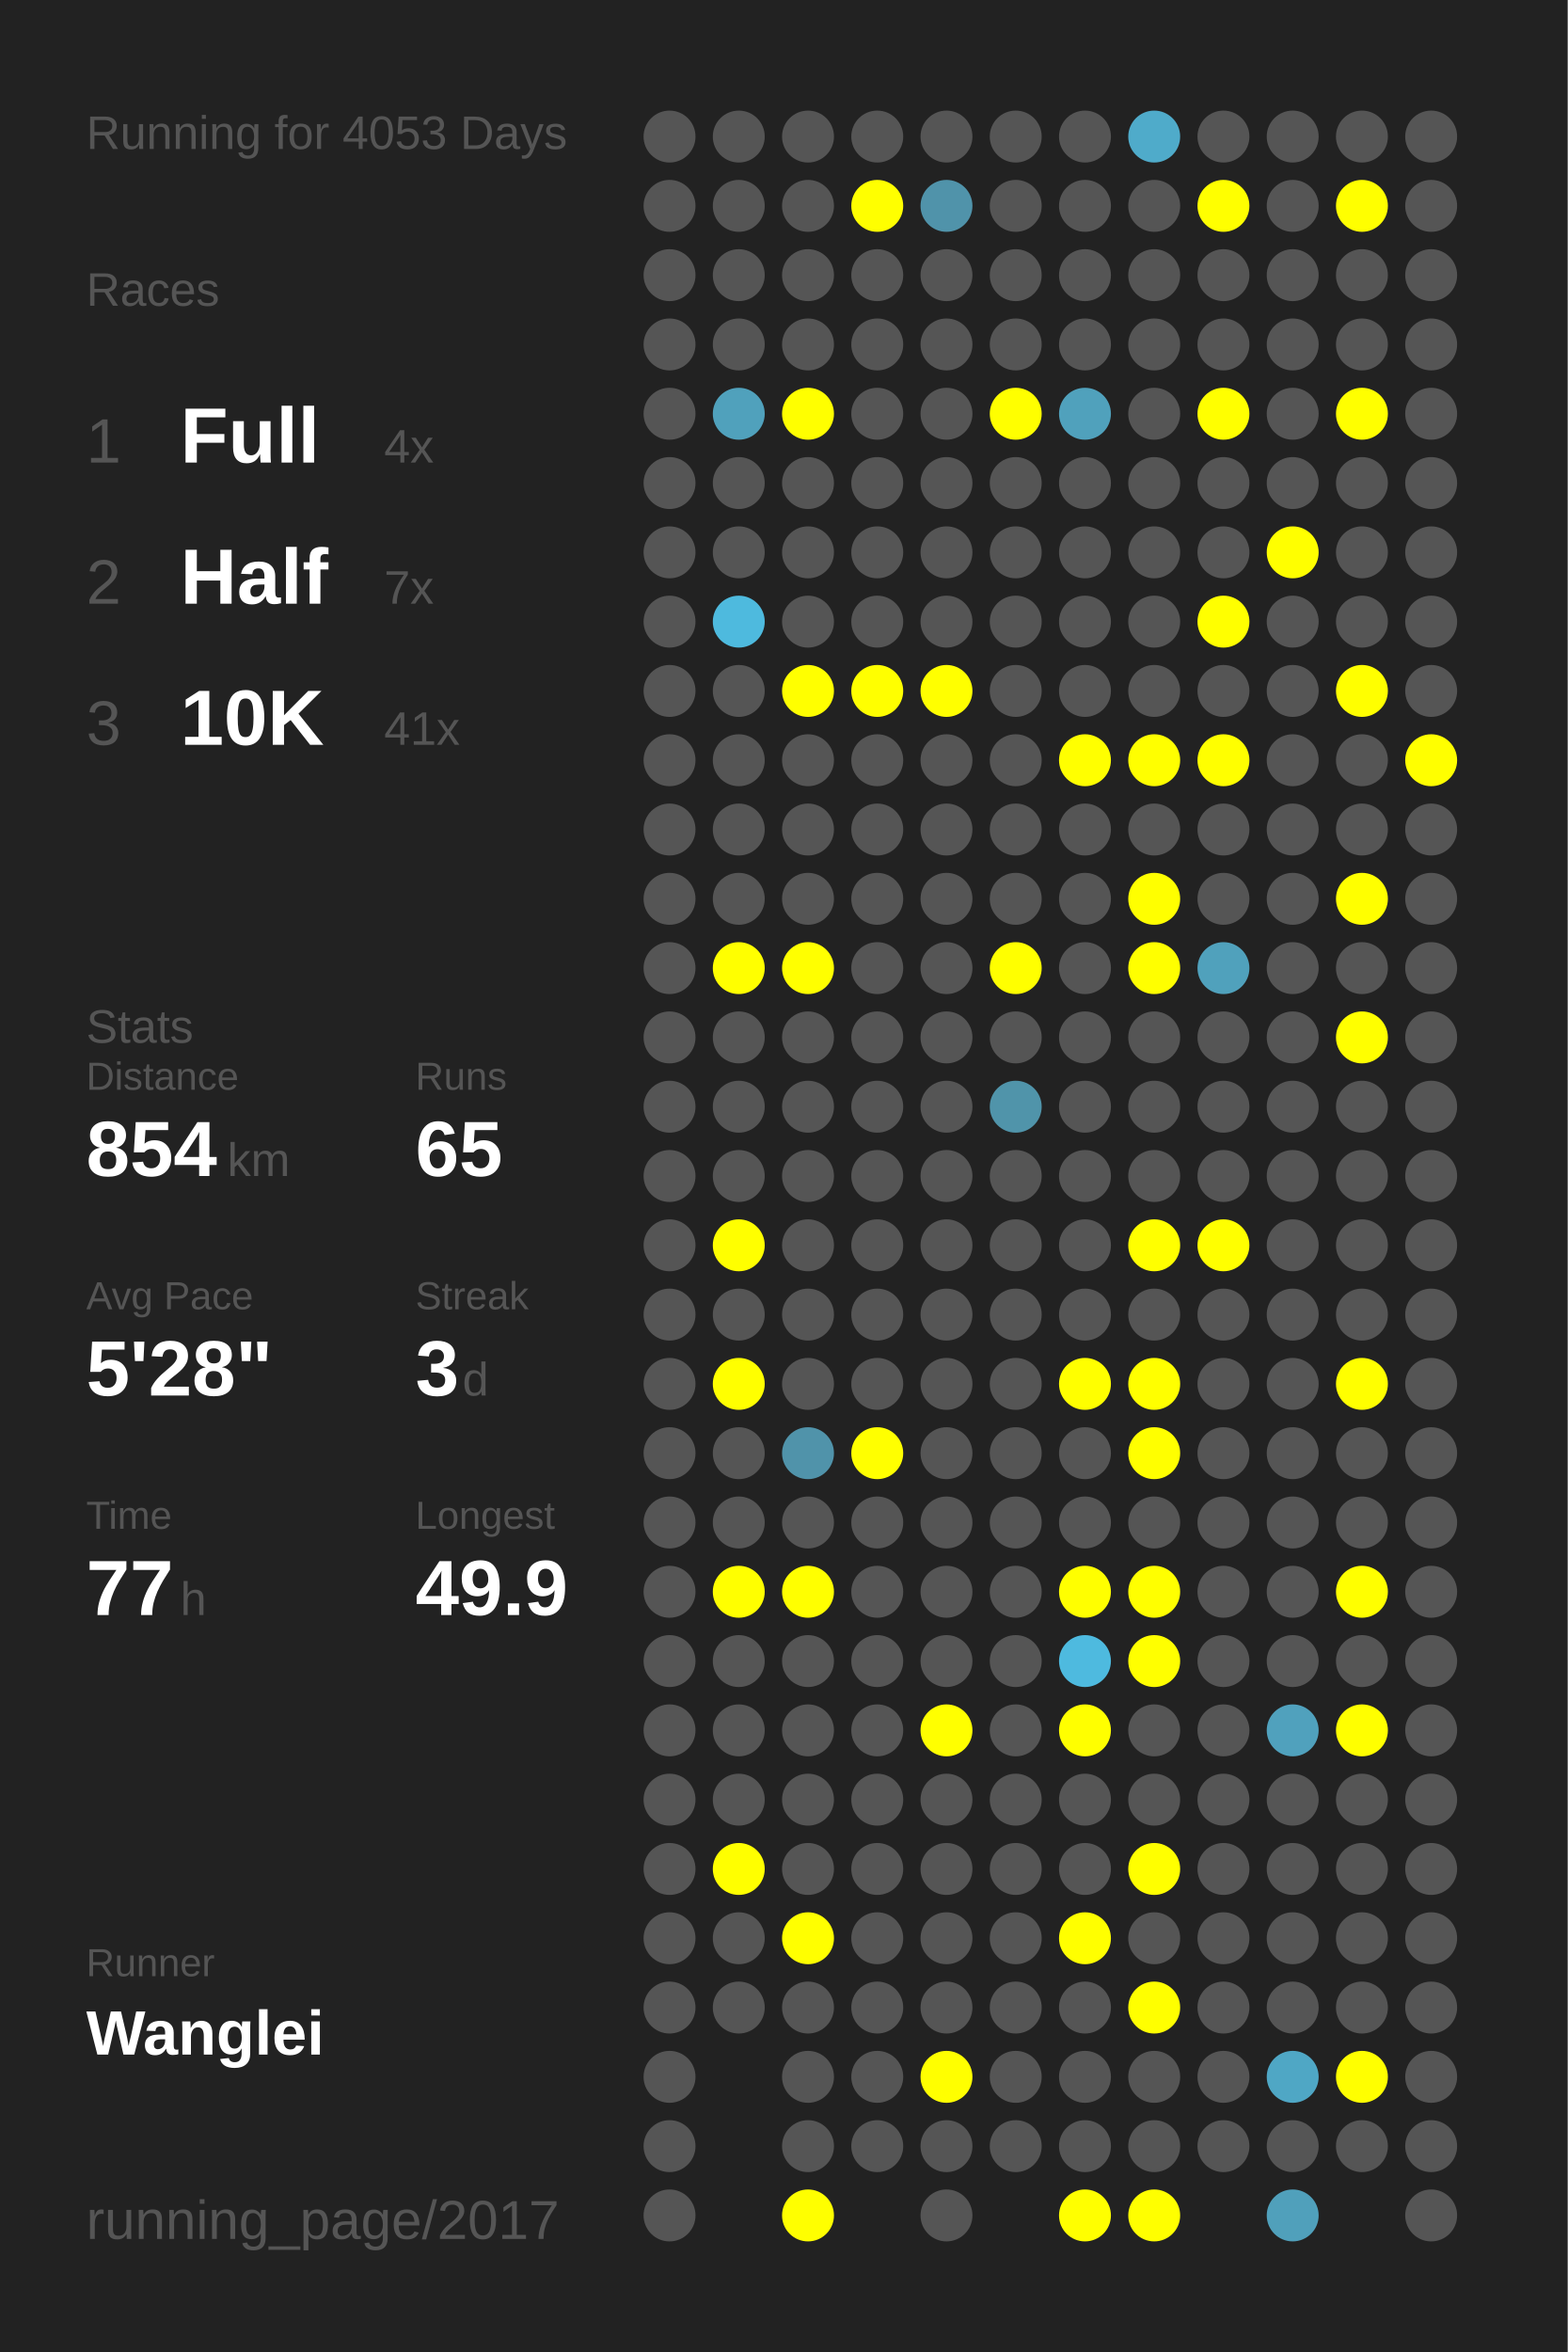
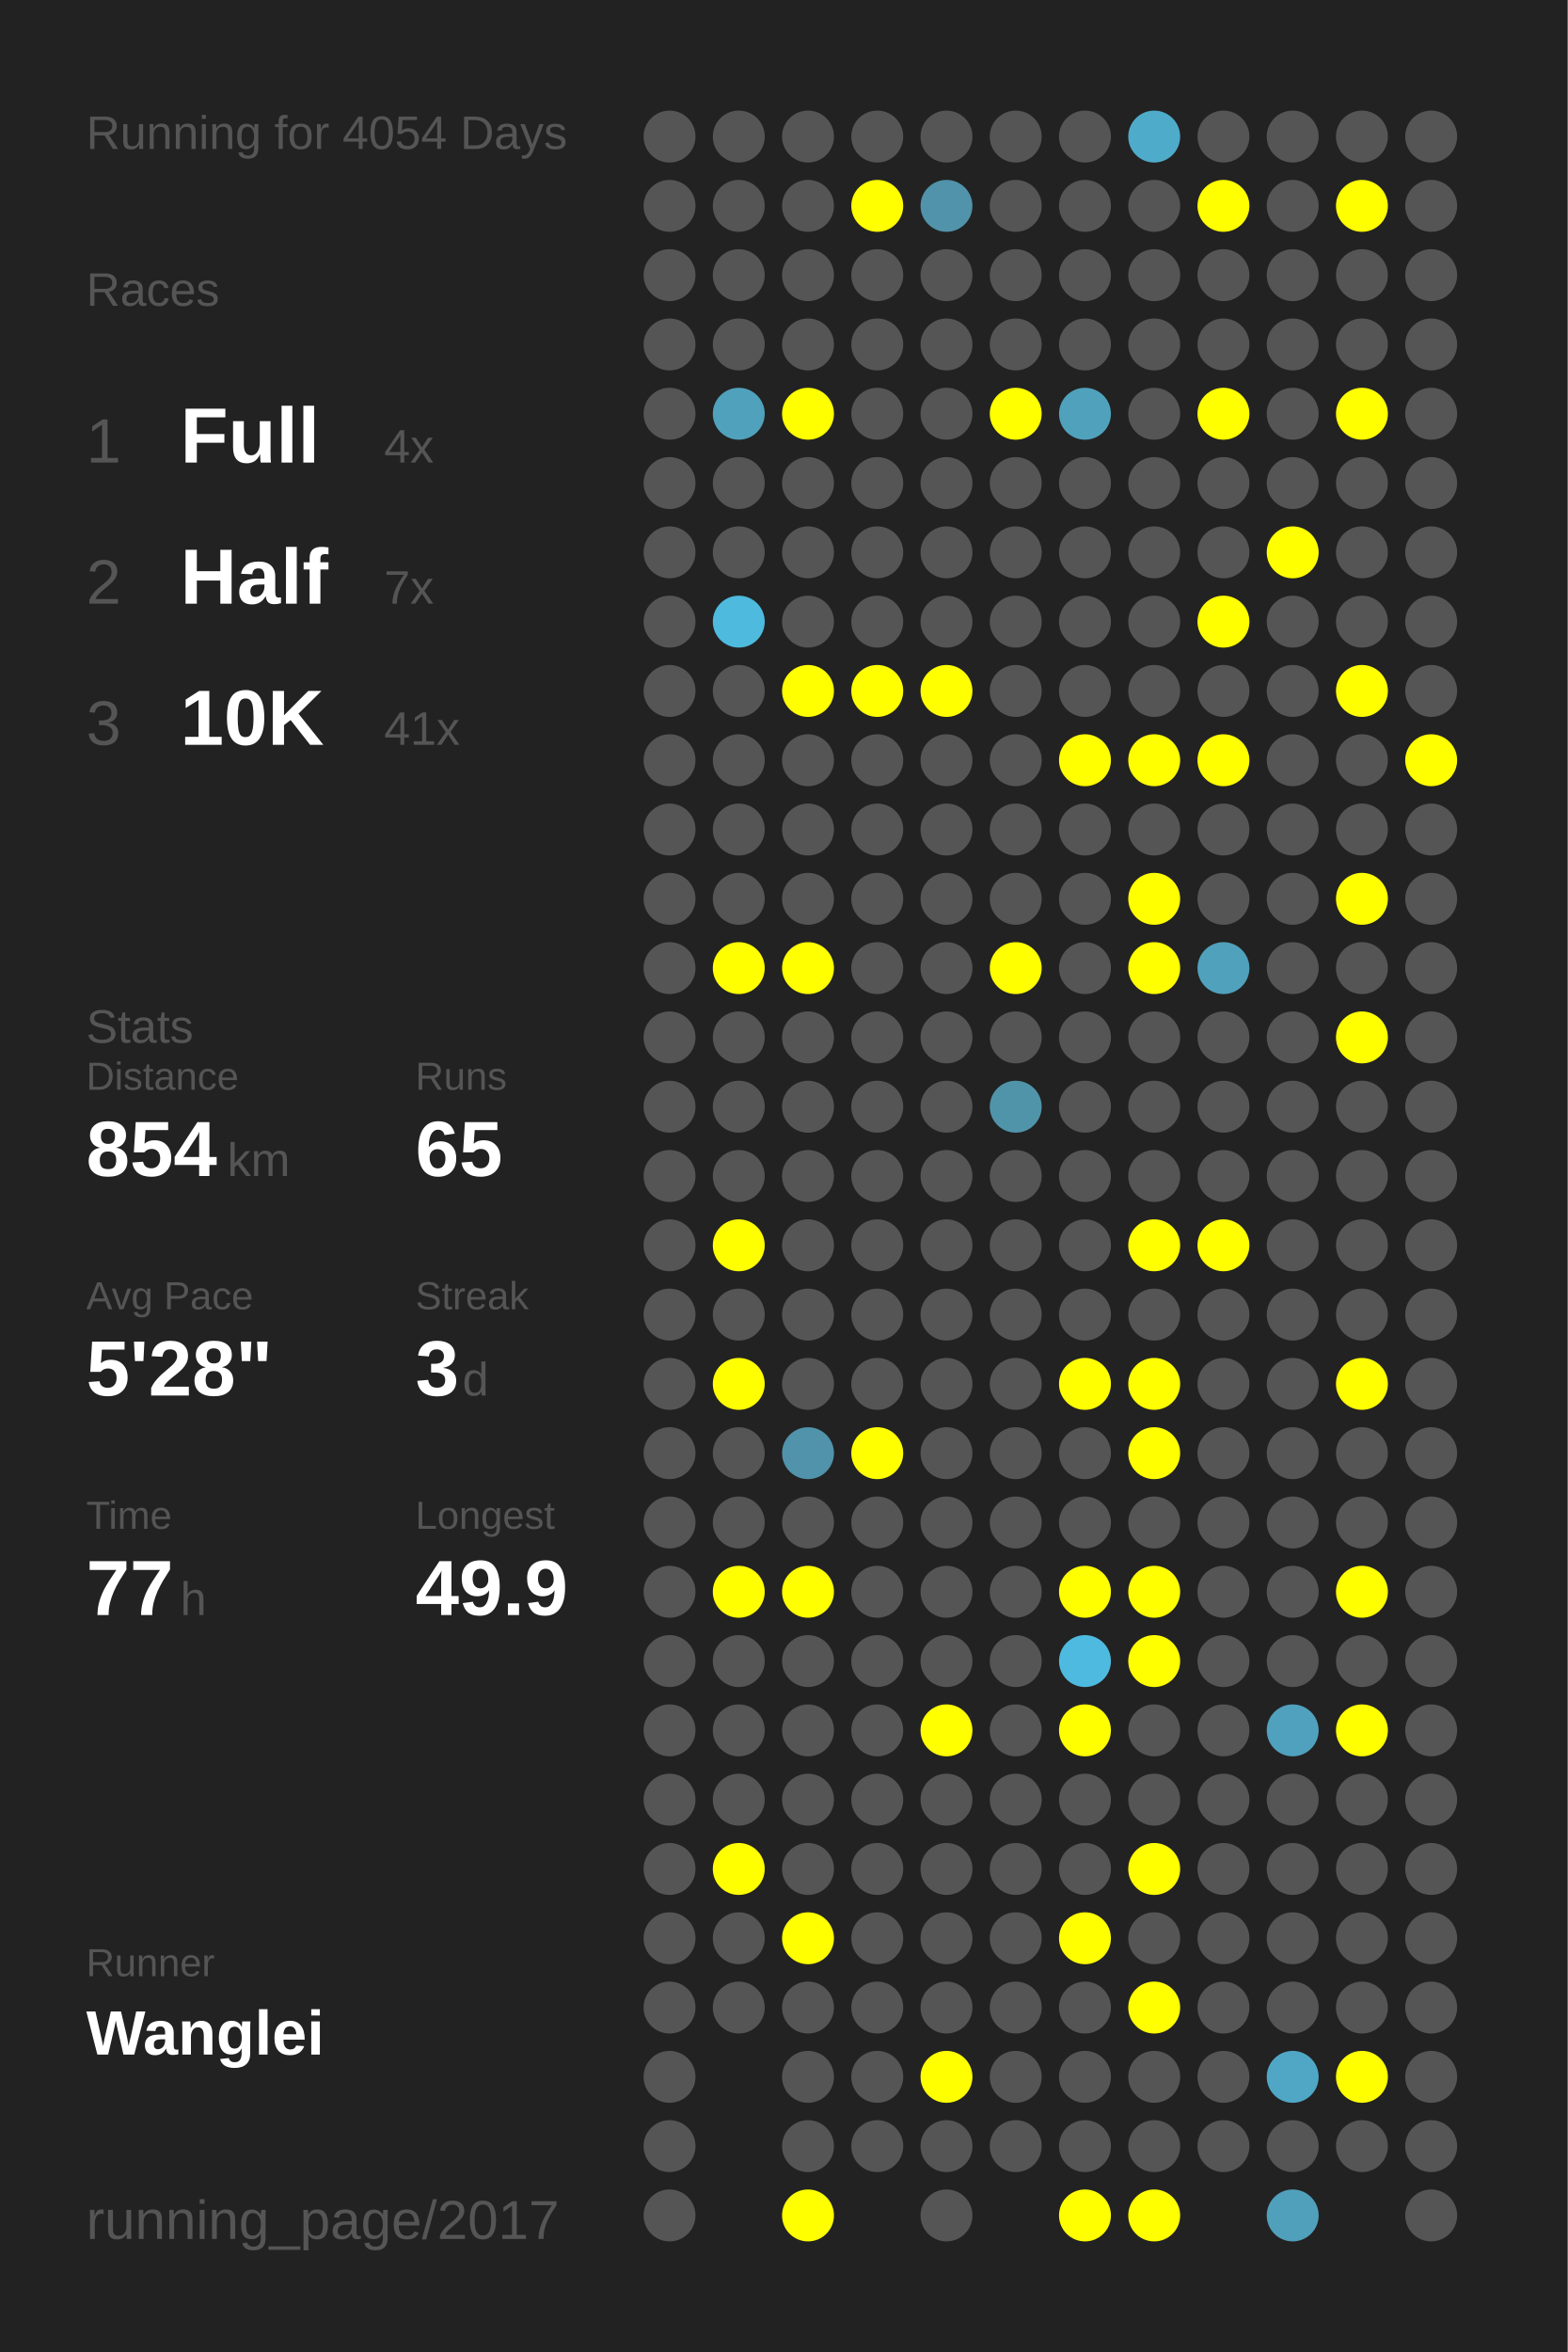
<svg xmlns="http://www.w3.org/2000/svg" baseProfile="full" height="300mm" version="1.1" viewBox="0,0,200,300" width="200mm">
  <defs />
  <rect fill="#222222" height="300" width="200" x="0" y="0" />
-   <text fill="#555555" style="font-size:6px; font-family:Arial;" x="11" y="19">Running for 4053 Days</text>
+   <text fill="#555555" style="font-size:6px; font-family:Arial;" x="11" y="19">Running for 4054 Days</text>
  <text fill="#555555" style="font-size:6px; font-family:Arial;" x="11" y="39">Races</text>
  <text fill="#555555" style="font-size:8px; font-family:Arial;" x="11" y="59">1</text>
  <text fill="#FFFFFF" style="font-size:10px; font-family:Arial; font-weight:bold;" x="23" y="59">Full</text>
  <text fill="#555555" style="font-size:6px; font-family:Arial;" x="49" y="59">4x</text>
  <text fill="#555555" style="font-size:8px; font-family:Arial;" x="11" y="77">2</text>
  <text fill="#FFFFFF" style="font-size:10px; font-family:Arial; font-weight:bold;" x="23" y="77">Half</text>
  <text fill="#555555" style="font-size:6px; font-family:Arial;" x="49" y="77">7x</text>
  <text fill="#555555" style="font-size:8px; font-family:Arial;" x="11" y="95">3</text>
  <text fill="#FFFFFF" style="font-size:10px; font-family:Arial; font-weight:bold;" x="23" y="95">10K</text>
  <text fill="#555555" style="font-size:6px; font-family:Arial;" x="49" y="95">41x</text>
  <text fill="#555555" style="font-size:6px; font-family:Arial;" x="11" y="133">Stats</text>
  <text fill="#555555" style="font-size:5px; font-family:Arial;" x="11" y="139">Distance</text>
  <text fill="#FFFFFF" style="font-size:10px; font-family:Arial; font-weight:bold;" x="11" y="150">854</text>
  <text fill="#555555" style="font-size:6px; font-family:Arial;" x="29" y="150">km</text>
  <text fill="#555555" style="font-size:5px; font-family:Arial;" x="53" y="139">Runs</text>
  <text fill="#FFFFFF" style="font-size:10px; font-family:Arial; font-weight:bold;" x="53" y="150">65</text>
  <text fill="#555555" style="font-size:5px; font-family:Arial;" x="11" y="167">Avg Pace</text>
  <text fill="#FFFFFF" style="font-size:10px; font-family:Arial; font-weight:bold;" x="11" y="178">5'28"</text>
  <text fill="#555555" style="font-size:5px; font-family:Arial;" x="53" y="167">Streak</text>
  <text fill="#FFFFFF" style="font-size:10px; font-family:Arial; font-weight:bold;" x="53" y="178">3</text>
  <text fill="#555555" style="font-size:6px; font-family:Arial;" x="59" y="178">d</text>
  <text fill="#555555" style="font-size:5px; font-family:Arial;" x="11" y="195">Time</text>
  <text fill="#FFFFFF" style="font-size:10px; font-family:Arial; font-weight:bold;" x="11" y="206">77</text>
  <text fill="#555555" style="font-size:6px; font-family:Arial;" x="23" y="206">h</text>
  <text fill="#555555" style="font-size:5px; font-family:Arial;" x="53" y="195">Longest</text>
  <text fill="#FFFFFF" style="font-size:10px; font-family:Arial; font-weight:bold;" x="53" y="206">49.9</text>
  <text fill="#555555" style="font-size:5px; font-family:Arial;" x="11" y="252.065">Runner</text>
  <text fill="#FFFFFF" style="font-size:8px; font-family:Arial; font-weight:bold;" x="11" y="262.065">Wanglei</text>
  <text fill="#555555" style="font-size:7px; font-family:Arial;" x="11" y="285.581">running_page/2017</text>
  <circle cx="85.417" cy="17.419" fill="#555555" r="3.312" />
  <circle cx="85.417" cy="26.258" fill="#555555" r="3.312" />
  <circle cx="85.417" cy="35.097" fill="#555555" r="3.312" />
  <circle cx="85.417" cy="43.935" fill="#555555" r="3.312" />
  <circle cx="85.417" cy="52.774" fill="#555555" r="3.312" />
  <circle cx="85.417" cy="61.613" fill="#555555" r="3.312" />
  <circle cx="85.417" cy="70.452" fill="#555555" r="3.312" />
  <circle cx="85.417" cy="79.29" fill="#555555" r="3.312" />
  <circle cx="85.417" cy="88.129" fill="#555555" r="3.312" />
  <circle cx="85.417" cy="96.968" fill="#555555" r="3.312" />
  <circle cx="85.417" cy="105.806" fill="#555555" r="3.312" />
  <circle cx="85.417" cy="114.645" fill="#555555" r="3.312" />
  <circle cx="85.417" cy="123.484" fill="#555555" r="3.312" />
  <circle cx="85.417" cy="132.323" fill="#555555" r="3.312" />
  <circle cx="85.417" cy="141.161" fill="#555555" r="3.312" />
  <circle cx="85.417" cy="150" fill="#555555" r="3.312" />
  <circle cx="85.417" cy="158.839" fill="#555555" r="3.312" />
  <circle cx="85.417" cy="167.677" fill="#555555" r="3.312" />
  <circle cx="85.417" cy="176.516" fill="#555555" r="3.312" />
  <circle cx="85.417" cy="185.355" fill="#555555" r="3.312" />
  <circle cx="85.417" cy="194.194" fill="#555555" r="3.312" />
  <circle cx="85.417" cy="203.032" fill="#555555" r="3.312" />
  <circle cx="85.417" cy="211.871" fill="#555555" r="3.312" />
  <circle cx="85.417" cy="220.71" fill="#555555" r="3.312" />
  <circle cx="85.417" cy="229.548" fill="#555555" r="3.312" />
  <circle cx="85.417" cy="238.387" fill="#555555" r="3.312" />
  <circle cx="85.417" cy="247.226" fill="#555555" r="3.312" />
  <circle cx="85.417" cy="256.065" fill="#555555" r="3.312" />
  <circle cx="85.417" cy="264.903" fill="#555555" r="3.312" />
  <circle cx="85.417" cy="273.742" fill="#555555" r="3.312" />
  <circle cx="85.417" cy="282.581" fill="#555555" r="3.312" />
  <circle cx="94.25" cy="17.419" fill="#555555" r="3.312" />
  <circle cx="94.25" cy="26.258" fill="#555555" r="3.312" />
  <circle cx="94.25" cy="35.097" fill="#555555" r="3.312" />
  <circle cx="94.25" cy="43.935" fill="#555555" r="3.312" />
  <circle cx="94.25" cy="52.774" fill="#50a1bc" r="3.312" />
  <circle cx="94.25" cy="61.613" fill="#555555" r="3.312" />
  <circle cx="94.25" cy="70.452" fill="#555555" r="3.312" />
  <circle cx="94.25" cy="79.29" fill="#4ebade" r="3.312" />
  <circle cx="94.25" cy="88.129" fill="#555555" r="3.312" />
  <circle cx="94.25" cy="96.968" fill="#555555" r="3.312" />
  <circle cx="94.25" cy="105.806" fill="#555555" r="3.312" />
  <circle cx="94.25" cy="114.645" fill="#555555" r="3.312" />
  <circle cx="94.25" cy="123.484" fill="#FFFF00" r="3.312" />
  <circle cx="94.25" cy="132.323" fill="#555555" r="3.312" />
  <circle cx="94.25" cy="141.161" fill="#555555" r="3.312" />
  <circle cx="94.25" cy="150" fill="#555555" r="3.312" />
  <circle cx="94.25" cy="158.839" fill="#FFFF00" r="3.312" />
  <circle cx="94.25" cy="167.677" fill="#555555" r="3.312" />
  <circle cx="94.25" cy="176.516" fill="#FFFF00" r="3.312" />
  <circle cx="94.25" cy="185.355" fill="#555555" r="3.312" />
  <circle cx="94.25" cy="194.194" fill="#555555" r="3.312" />
  <circle cx="94.25" cy="203.032" fill="#FFFF00" r="3.312" />
  <circle cx="94.25" cy="211.871" fill="#555555" r="3.312" />
  <circle cx="94.25" cy="220.71" fill="#555555" r="3.312" />
  <circle cx="94.25" cy="229.548" fill="#555555" r="3.312" />
  <circle cx="94.25" cy="238.387" fill="#FFFF00" r="3.312" />
  <circle cx="94.25" cy="247.226" fill="#555555" r="3.312" />
  <circle cx="94.25" cy="256.065" fill="#555555" r="3.312" />
  <circle cx="103.083" cy="17.419" fill="#555555" r="3.312" />
  <circle cx="103.083" cy="26.258" fill="#555555" r="3.312" />
  <circle cx="103.083" cy="35.097" fill="#555555" r="3.312" />
  <circle cx="103.083" cy="43.935" fill="#555555" r="3.312" />
  <circle cx="103.083" cy="52.774" fill="#FFFF00" r="3.312" />
  <circle cx="103.083" cy="61.613" fill="#555555" r="3.312" />
  <circle cx="103.083" cy="70.452" fill="#555555" r="3.312" />
  <circle cx="103.083" cy="79.29" fill="#555555" r="3.312" />
  <circle cx="103.083" cy="88.129" fill="#FFFF00" r="3.312" />
  <circle cx="103.083" cy="96.968" fill="#555555" r="3.312" />
  <circle cx="103.083" cy="105.806" fill="#555555" r="3.312" />
  <circle cx="103.083" cy="114.645" fill="#555555" r="3.312" />
  <circle cx="103.083" cy="123.484" fill="#FFFF00" r="3.312" />
  <circle cx="103.083" cy="132.323" fill="#555555" r="3.312" />
  <circle cx="103.083" cy="141.161" fill="#555555" r="3.312" />
  <circle cx="103.083" cy="150" fill="#555555" r="3.312" />
  <circle cx="103.083" cy="158.839" fill="#555555" r="3.312" />
  <circle cx="103.083" cy="167.677" fill="#555555" r="3.312" />
  <circle cx="103.083" cy="176.516" fill="#555555" r="3.312" />
  <circle cx="103.083" cy="185.355" fill="#5093aa" r="3.312" />
  <circle cx="103.083" cy="194.194" fill="#555555" r="3.312" />
  <circle cx="103.083" cy="203.032" fill="#FFFF00" r="3.312" />
  <circle cx="103.083" cy="211.871" fill="#555555" r="3.312" />
  <circle cx="103.083" cy="220.71" fill="#555555" r="3.312" />
  <circle cx="103.083" cy="229.548" fill="#555555" r="3.312" />
  <circle cx="103.083" cy="238.387" fill="#555555" r="3.312" />
  <circle cx="103.083" cy="247.226" fill="#FFFF00" r="3.312" />
  <circle cx="103.083" cy="256.065" fill="#555555" r="3.312" />
  <circle cx="103.083" cy="264.903" fill="#555555" r="3.312" />
  <circle cx="103.083" cy="273.742" fill="#555555" r="3.312" />
  <circle cx="103.083" cy="282.581" fill="#FFFF00" r="3.312" />
  <circle cx="111.917" cy="17.419" fill="#555555" r="3.312" />
  <circle cx="111.917" cy="26.258" fill="#FFFF00" r="3.312" />
  <circle cx="111.917" cy="35.097" fill="#555555" r="3.312" />
  <circle cx="111.917" cy="43.935" fill="#555555" r="3.312" />
  <circle cx="111.917" cy="52.774" fill="#555555" r="3.312" />
  <circle cx="111.917" cy="61.613" fill="#555555" r="3.312" />
  <circle cx="111.917" cy="70.452" fill="#555555" r="3.312" />
  <circle cx="111.917" cy="79.29" fill="#555555" r="3.312" />
  <circle cx="111.917" cy="88.129" fill="#FFFF00" r="3.312" />
  <circle cx="111.917" cy="96.968" fill="#555555" r="3.312" />
  <circle cx="111.917" cy="105.806" fill="#555555" r="3.312" />
  <circle cx="111.917" cy="114.645" fill="#555555" r="3.312" />
  <circle cx="111.917" cy="123.484" fill="#555555" r="3.312" />
  <circle cx="111.917" cy="132.323" fill="#555555" r="3.312" />
  <circle cx="111.917" cy="141.161" fill="#555555" r="3.312" />
  <circle cx="111.917" cy="150" fill="#555555" r="3.312" />
  <circle cx="111.917" cy="158.839" fill="#555555" r="3.312" />
  <circle cx="111.917" cy="167.677" fill="#555555" r="3.312" />
  <circle cx="111.917" cy="176.516" fill="#555555" r="3.312" />
  <circle cx="111.917" cy="185.355" fill="#FFFF00" r="3.312" />
  <circle cx="111.917" cy="194.194" fill="#555555" r="3.312" />
  <circle cx="111.917" cy="203.032" fill="#555555" r="3.312" />
  <circle cx="111.917" cy="211.871" fill="#555555" r="3.312" />
  <circle cx="111.917" cy="220.71" fill="#555555" r="3.312" />
  <circle cx="111.917" cy="229.548" fill="#555555" r="3.312" />
  <circle cx="111.917" cy="238.387" fill="#555555" r="3.312" />
  <circle cx="111.917" cy="247.226" fill="#555555" r="3.312" />
  <circle cx="111.917" cy="256.065" fill="#555555" r="3.312" />
  <circle cx="111.917" cy="264.903" fill="#555555" r="3.312" />
  <circle cx="111.917" cy="273.742" fill="#555555" r="3.312" />
  <circle cx="120.75" cy="17.419" fill="#555555" r="3.312" />
  <circle cx="120.75" cy="26.258" fill="#5093aa" r="3.312" />
  <circle cx="120.75" cy="35.097" fill="#555555" r="3.312" />
  <circle cx="120.75" cy="43.935" fill="#555555" r="3.312" />
  <circle cx="120.75" cy="52.774" fill="#555555" r="3.312" />
  <circle cx="120.75" cy="61.613" fill="#555555" r="3.312" />
  <circle cx="120.75" cy="70.452" fill="#555555" r="3.312" />
  <circle cx="120.75" cy="79.29" fill="#555555" r="3.312" />
  <circle cx="120.75" cy="88.129" fill="#FFFF00" r="3.312" />
  <circle cx="120.75" cy="96.968" fill="#555555" r="3.312" />
  <circle cx="120.75" cy="105.806" fill="#555555" r="3.312" />
  <circle cx="120.75" cy="114.645" fill="#555555" r="3.312" />
  <circle cx="120.75" cy="123.484" fill="#555555" r="3.312" />
  <circle cx="120.75" cy="132.323" fill="#555555" r="3.312" />
  <circle cx="120.75" cy="141.161" fill="#555555" r="3.312" />
  <circle cx="120.75" cy="150" fill="#555555" r="3.312" />
  <circle cx="120.75" cy="158.839" fill="#555555" r="3.312" />
  <circle cx="120.75" cy="167.677" fill="#555555" r="3.312" />
  <circle cx="120.75" cy="176.516" fill="#555555" r="3.312" />
  <circle cx="120.75" cy="185.355" fill="#555555" r="3.312" />
  <circle cx="120.75" cy="194.194" fill="#555555" r="3.312" />
  <circle cx="120.75" cy="203.032" fill="#555555" r="3.312" />
  <circle cx="120.75" cy="211.871" fill="#555555" r="3.312" />
  <circle cx="120.75" cy="220.71" fill="#FFFF00" r="3.312" />
  <circle cx="120.75" cy="229.548" fill="#555555" r="3.312" />
  <circle cx="120.75" cy="238.387" fill="#555555" r="3.312" />
  <circle cx="120.75" cy="247.226" fill="#555555" r="3.312" />
  <circle cx="120.75" cy="256.065" fill="#555555" r="3.312" />
  <circle cx="120.75" cy="264.903" fill="#FFFF00" r="3.312" />
  <circle cx="120.75" cy="273.742" fill="#555555" r="3.312" />
  <circle cx="120.75" cy="282.581" fill="#555555" r="3.312" />
  <circle cx="129.583" cy="17.419" fill="#555555" r="3.312" />
  <circle cx="129.583" cy="26.258" fill="#555555" r="3.312" />
  <circle cx="129.583" cy="35.097" fill="#555555" r="3.312" />
  <circle cx="129.583" cy="43.935" fill="#555555" r="3.312" />
  <circle cx="129.583" cy="52.774" fill="#FFFF00" r="3.312" />
  <circle cx="129.583" cy="61.613" fill="#555555" r="3.312" />
  <circle cx="129.583" cy="70.452" fill="#555555" r="3.312" />
  <circle cx="129.583" cy="79.29" fill="#555555" r="3.312" />
  <circle cx="129.583" cy="88.129" fill="#555555" r="3.312" />
  <circle cx="129.583" cy="96.968" fill="#555555" r="3.312" />
  <circle cx="129.583" cy="105.806" fill="#555555" r="3.312" />
  <circle cx="129.583" cy="114.645" fill="#555555" r="3.312" />
  <circle cx="129.583" cy="123.484" fill="#FFFF00" r="3.312" />
  <circle cx="129.583" cy="132.323" fill="#555555" r="3.312" />
  <circle cx="129.583" cy="141.161" fill="#5094aa" r="3.312" />
  <circle cx="129.583" cy="150" fill="#555555" r="3.312" />
  <circle cx="129.583" cy="158.839" fill="#555555" r="3.312" />
  <circle cx="129.583" cy="167.677" fill="#555555" r="3.312" />
  <circle cx="129.583" cy="176.516" fill="#555555" r="3.312" />
  <circle cx="129.583" cy="185.355" fill="#555555" r="3.312" />
  <circle cx="129.583" cy="194.194" fill="#555555" r="3.312" />
  <circle cx="129.583" cy="203.032" fill="#555555" r="3.312" />
  <circle cx="129.583" cy="211.871" fill="#555555" r="3.312" />
  <circle cx="129.583" cy="220.71" fill="#555555" r="3.312" />
  <circle cx="129.583" cy="229.548" fill="#555555" r="3.312" />
  <circle cx="129.583" cy="238.387" fill="#555555" r="3.312" />
  <circle cx="129.583" cy="247.226" fill="#555555" r="3.312" />
  <circle cx="129.583" cy="256.065" fill="#555555" r="3.312" />
  <circle cx="129.583" cy="264.903" fill="#555555" r="3.312" />
  <circle cx="129.583" cy="273.742" fill="#555555" r="3.312" />
  <circle cx="138.417" cy="17.419" fill="#555555" r="3.312" />
  <circle cx="138.417" cy="26.258" fill="#555555" r="3.312" />
  <circle cx="138.417" cy="35.097" fill="#555555" r="3.312" />
  <circle cx="138.417" cy="43.935" fill="#555555" r="3.312" />
  <circle cx="138.417" cy="52.774" fill="#50a1bc" r="3.312" />
  <circle cx="138.417" cy="61.613" fill="#555555" r="3.312" />
  <circle cx="138.417" cy="70.452" fill="#555555" r="3.312" />
  <circle cx="138.417" cy="79.29" fill="#555555" r="3.312" />
  <circle cx="138.417" cy="88.129" fill="#555555" r="3.312" />
  <circle cx="138.417" cy="96.968" fill="#FFFF00" r="3.312" />
  <circle cx="138.417" cy="105.806" fill="#555555" r="3.312" />
  <circle cx="138.417" cy="114.645" fill="#555555" r="3.312" />
  <circle cx="138.417" cy="123.484" fill="#555555" r="3.312" />
  <circle cx="138.417" cy="132.323" fill="#555555" r="3.312" />
  <circle cx="138.417" cy="141.161" fill="#555555" r="3.312" />
  <circle cx="138.417" cy="150" fill="#555555" r="3.312" />
  <circle cx="138.417" cy="158.839" fill="#555555" r="3.312" />
  <circle cx="138.417" cy="167.677" fill="#555555" r="3.312" />
  <circle cx="138.417" cy="176.516" fill="#FFFF00" r="3.312" />
  <circle cx="138.417" cy="185.355" fill="#555555" r="3.312" />
  <circle cx="138.417" cy="194.194" fill="#555555" r="3.312" />
  <circle cx="138.417" cy="203.032" fill="#FFFF00" r="3.312" />
  <circle cx="138.417" cy="211.871" fill="#4ebadf" r="3.312" />
  <circle cx="138.417" cy="220.71" fill="#FFFF00" r="3.312" />
  <circle cx="138.417" cy="229.548" fill="#555555" r="3.312" />
  <circle cx="138.417" cy="238.387" fill="#555555" r="3.312" />
  <circle cx="138.417" cy="247.226" fill="#FFFF00" r="3.312" />
  <circle cx="138.417" cy="256.065" fill="#555555" r="3.312" />
  <circle cx="138.417" cy="264.903" fill="#555555" r="3.312" />
  <circle cx="138.417" cy="273.742" fill="#555555" r="3.312" />
  <circle cx="138.417" cy="282.581" fill="#FFFF00" r="3.312" />
  <circle cx="147.25" cy="17.419" fill="#4fabca" r="3.312" />
  <circle cx="147.25" cy="26.258" fill="#555555" r="3.312" />
  <circle cx="147.25" cy="35.097" fill="#555555" r="3.312" />
  <circle cx="147.25" cy="43.935" fill="#555555" r="3.312" />
  <circle cx="147.25" cy="52.774" fill="#555555" r="3.312" />
  <circle cx="147.25" cy="61.613" fill="#555555" r="3.312" />
  <circle cx="147.25" cy="70.452" fill="#555555" r="3.312" />
  <circle cx="147.25" cy="79.29" fill="#555555" r="3.312" />
  <circle cx="147.25" cy="88.129" fill="#555555" r="3.312" />
  <circle cx="147.25" cy="96.968" fill="#FFFF00" r="3.312" />
  <circle cx="147.25" cy="105.806" fill="#555555" r="3.312" />
  <circle cx="147.25" cy="114.645" fill="#FFFF00" r="3.312" />
  <circle cx="147.25" cy="123.484" fill="#FFFF00" r="3.312" />
  <circle cx="147.25" cy="132.323" fill="#555555" r="3.312" />
  <circle cx="147.25" cy="141.161" fill="#555555" r="3.312" />
  <circle cx="147.25" cy="150" fill="#555555" r="3.312" />
  <circle cx="147.25" cy="158.839" fill="#FFFF00" r="3.312" />
  <circle cx="147.25" cy="167.677" fill="#555555" r="3.312" />
  <circle cx="147.25" cy="176.516" fill="#FFFF00" r="3.312" />
  <circle cx="147.25" cy="185.355" fill="#FFFF00" r="3.312" />
  <circle cx="147.25" cy="194.194" fill="#555555" r="3.312" />
  <circle cx="147.25" cy="203.032" fill="#FFFF00" r="3.312" />
  <circle cx="147.25" cy="211.871" fill="#FFFF00" r="3.312" />
  <circle cx="147.25" cy="220.71" fill="#555555" r="3.312" />
  <circle cx="147.25" cy="229.548" fill="#555555" r="3.312" />
  <circle cx="147.25" cy="238.387" fill="#FFFF00" r="3.312" />
  <circle cx="147.25" cy="247.226" fill="#555555" r="3.312" />
  <circle cx="147.25" cy="256.065" fill="#FFFF00" r="3.312" />
  <circle cx="147.25" cy="264.903" fill="#555555" r="3.312" />
  <circle cx="147.25" cy="273.742" fill="#555555" r="3.312" />
  <circle cx="147.25" cy="282.581" fill="#FFFF00" r="3.312" />
  <circle cx="156.083" cy="17.419" fill="#555555" r="3.312" />
  <circle cx="156.083" cy="26.258" fill="#FFFF00" r="3.312" />
  <circle cx="156.083" cy="35.097" fill="#555555" r="3.312" />
  <circle cx="156.083" cy="43.935" fill="#555555" r="3.312" />
  <circle cx="156.083" cy="52.774" fill="#FFFF00" r="3.312" />
  <circle cx="156.083" cy="61.613" fill="#555555" r="3.312" />
  <circle cx="156.083" cy="70.452" fill="#555555" r="3.312" />
  <circle cx="156.083" cy="79.29" fill="#FFFF00" r="3.312" />
  <circle cx="156.083" cy="88.129" fill="#555555" r="3.312" />
  <circle cx="156.083" cy="96.968" fill="#FFFF00" r="3.312" />
  <circle cx="156.083" cy="105.806" fill="#555555" r="3.312" />
  <circle cx="156.083" cy="114.645" fill="#555555" r="3.312" />
  <circle cx="156.083" cy="123.484" fill="#50a1bc" r="3.312" />
  <circle cx="156.083" cy="132.323" fill="#555555" r="3.312" />
  <circle cx="156.083" cy="141.161" fill="#555555" r="3.312" />
  <circle cx="156.083" cy="150" fill="#555555" r="3.312" />
  <circle cx="156.083" cy="158.839" fill="#FFFF00" r="3.312" />
  <circle cx="156.083" cy="167.677" fill="#555555" r="3.312" />
  <circle cx="156.083" cy="176.516" fill="#555555" r="3.312" />
  <circle cx="156.083" cy="185.355" fill="#555555" r="3.312" />
  <circle cx="156.083" cy="194.194" fill="#555555" r="3.312" />
  <circle cx="156.083" cy="203.032" fill="#555555" r="3.312" />
  <circle cx="156.083" cy="211.871" fill="#555555" r="3.312" />
  <circle cx="156.083" cy="220.71" fill="#555555" r="3.312" />
  <circle cx="156.083" cy="229.548" fill="#555555" r="3.312" />
  <circle cx="156.083" cy="238.387" fill="#555555" r="3.312" />
  <circle cx="156.083" cy="247.226" fill="#555555" r="3.312" />
  <circle cx="156.083" cy="256.065" fill="#555555" r="3.312" />
  <circle cx="156.083" cy="264.903" fill="#555555" r="3.312" />
  <circle cx="156.083" cy="273.742" fill="#555555" r="3.312" />
  <circle cx="164.917" cy="17.419" fill="#555555" r="3.312" />
  <circle cx="164.917" cy="26.258" fill="#555555" r="3.312" />
  <circle cx="164.917" cy="35.097" fill="#555555" r="3.312" />
  <circle cx="164.917" cy="43.935" fill="#555555" r="3.312" />
  <circle cx="164.917" cy="52.774" fill="#555555" r="3.312" />
  <circle cx="164.917" cy="61.613" fill="#555555" r="3.312" />
  <circle cx="164.917" cy="70.452" fill="#FFFF00" r="3.312" />
  <circle cx="164.917" cy="79.29" fill="#555555" r="3.312" />
  <circle cx="164.917" cy="88.129" fill="#555555" r="3.312" />
  <circle cx="164.917" cy="96.968" fill="#555555" r="3.312" />
  <circle cx="164.917" cy="105.806" fill="#555555" r="3.312" />
  <circle cx="164.917" cy="114.645" fill="#555555" r="3.312" />
  <circle cx="164.917" cy="123.484" fill="#555555" r="3.312" />
  <circle cx="164.917" cy="132.323" fill="#555555" r="3.312" />
  <circle cx="164.917" cy="141.161" fill="#555555" r="3.312" />
  <circle cx="164.917" cy="150" fill="#555555" r="3.312" />
  <circle cx="164.917" cy="158.839" fill="#555555" r="3.312" />
  <circle cx="164.917" cy="167.677" fill="#555555" r="3.312" />
  <circle cx="164.917" cy="176.516" fill="#555555" r="3.312" />
  <circle cx="164.917" cy="185.355" fill="#555555" r="3.312" />
  <circle cx="164.917" cy="194.194" fill="#555555" r="3.312" />
  <circle cx="164.917" cy="203.032" fill="#555555" r="3.312" />
  <circle cx="164.917" cy="211.871" fill="#555555" r="3.312" />
  <circle cx="164.917" cy="220.71" fill="#50a1bd" r="3.312" />
  <circle cx="164.917" cy="229.548" fill="#555555" r="3.312" />
  <circle cx="164.917" cy="238.387" fill="#555555" r="3.312" />
  <circle cx="164.917" cy="247.226" fill="#555555" r="3.312" />
  <circle cx="164.917" cy="256.065" fill="#555555" r="3.312" />
  <circle cx="164.917" cy="264.903" fill="#4fa7c5" r="3.312" />
  <circle cx="164.917" cy="273.742" fill="#555555" r="3.312" />
  <circle cx="164.917" cy="282.581" fill="#50a0bb" r="3.312" />
  <circle cx="173.75" cy="17.419" fill="#555555" r="3.312" />
  <circle cx="173.75" cy="26.258" fill="#FFFF00" r="3.312" />
  <circle cx="173.75" cy="35.097" fill="#555555" r="3.312" />
  <circle cx="173.75" cy="43.935" fill="#555555" r="3.312" />
  <circle cx="173.75" cy="52.774" fill="#FFFF00" r="3.312" />
  <circle cx="173.75" cy="61.613" fill="#555555" r="3.312" />
  <circle cx="173.75" cy="70.452" fill="#555555" r="3.312" />
  <circle cx="173.75" cy="79.29" fill="#555555" r="3.312" />
  <circle cx="173.75" cy="88.129" fill="#FFFF00" r="3.312" />
  <circle cx="173.75" cy="96.968" fill="#555555" r="3.312" />
  <circle cx="173.75" cy="105.806" fill="#555555" r="3.312" />
  <circle cx="173.75" cy="114.645" fill="#FFFF00" r="3.312" />
  <circle cx="173.75" cy="123.484" fill="#555555" r="3.312" />
  <circle cx="173.75" cy="132.323" fill="#FFFF00" r="3.312" />
  <circle cx="173.75" cy="141.161" fill="#555555" r="3.312" />
  <circle cx="173.75" cy="150" fill="#555555" r="3.312" />
  <circle cx="173.75" cy="158.839" fill="#555555" r="3.312" />
  <circle cx="173.75" cy="167.677" fill="#555555" r="3.312" />
  <circle cx="173.75" cy="176.516" fill="#FFFF00" r="3.312" />
  <circle cx="173.75" cy="185.355" fill="#555555" r="3.312" />
  <circle cx="173.75" cy="194.194" fill="#555555" r="3.312" />
  <circle cx="173.75" cy="203.032" fill="#FFFF00" r="3.312" />
  <circle cx="173.75" cy="211.871" fill="#555555" r="3.312" />
  <circle cx="173.75" cy="220.71" fill="#FFFF00" r="3.312" />
  <circle cx="173.75" cy="229.548" fill="#555555" r="3.312" />
  <circle cx="173.75" cy="238.387" fill="#555555" r="3.312" />
  <circle cx="173.75" cy="247.226" fill="#555555" r="3.312" />
  <circle cx="173.75" cy="256.065" fill="#555555" r="3.312" />
  <circle cx="173.75" cy="264.903" fill="#FFFF00" r="3.312" />
  <circle cx="173.75" cy="273.742" fill="#555555" r="3.312" />
  <circle cx="182.583" cy="17.419" fill="#555555" r="3.312" />
  <circle cx="182.583" cy="26.258" fill="#555555" r="3.312" />
  <circle cx="182.583" cy="35.097" fill="#555555" r="3.312" />
  <circle cx="182.583" cy="43.935" fill="#555555" r="3.312" />
  <circle cx="182.583" cy="52.774" fill="#555555" r="3.312" />
  <circle cx="182.583" cy="61.613" fill="#555555" r="3.312" />
  <circle cx="182.583" cy="70.452" fill="#555555" r="3.312" />
  <circle cx="182.583" cy="79.29" fill="#555555" r="3.312" />
  <circle cx="182.583" cy="88.129" fill="#555555" r="3.312" />
  <circle cx="182.583" cy="96.968" fill="#FFFF00" r="3.312" />
  <circle cx="182.583" cy="105.806" fill="#555555" r="3.312" />
  <circle cx="182.583" cy="114.645" fill="#555555" r="3.312" />
  <circle cx="182.583" cy="123.484" fill="#555555" r="3.312" />
  <circle cx="182.583" cy="132.323" fill="#555555" r="3.312" />
  <circle cx="182.583" cy="141.161" fill="#555555" r="3.312" />
  <circle cx="182.583" cy="150" fill="#555555" r="3.312" />
  <circle cx="182.583" cy="158.839" fill="#555555" r="3.312" />
  <circle cx="182.583" cy="167.677" fill="#555555" r="3.312" />
  <circle cx="182.583" cy="176.516" fill="#555555" r="3.312" />
  <circle cx="182.583" cy="185.355" fill="#555555" r="3.312" />
  <circle cx="182.583" cy="194.194" fill="#555555" r="3.312" />
  <circle cx="182.583" cy="203.032" fill="#555555" r="3.312" />
  <circle cx="182.583" cy="211.871" fill="#555555" r="3.312" />
  <circle cx="182.583" cy="220.71" fill="#555555" r="3.312" />
  <circle cx="182.583" cy="229.548" fill="#555555" r="3.312" />
  <circle cx="182.583" cy="238.387" fill="#555555" r="3.312" />
  <circle cx="182.583" cy="247.226" fill="#555555" r="3.312" />
  <circle cx="182.583" cy="256.065" fill="#555555" r="3.312" />
  <circle cx="182.583" cy="264.903" fill="#555555" r="3.312" />
  <circle cx="182.583" cy="273.742" fill="#555555" r="3.312" />
  <circle cx="182.583" cy="282.581" fill="#555555" r="3.312" />
</svg>
